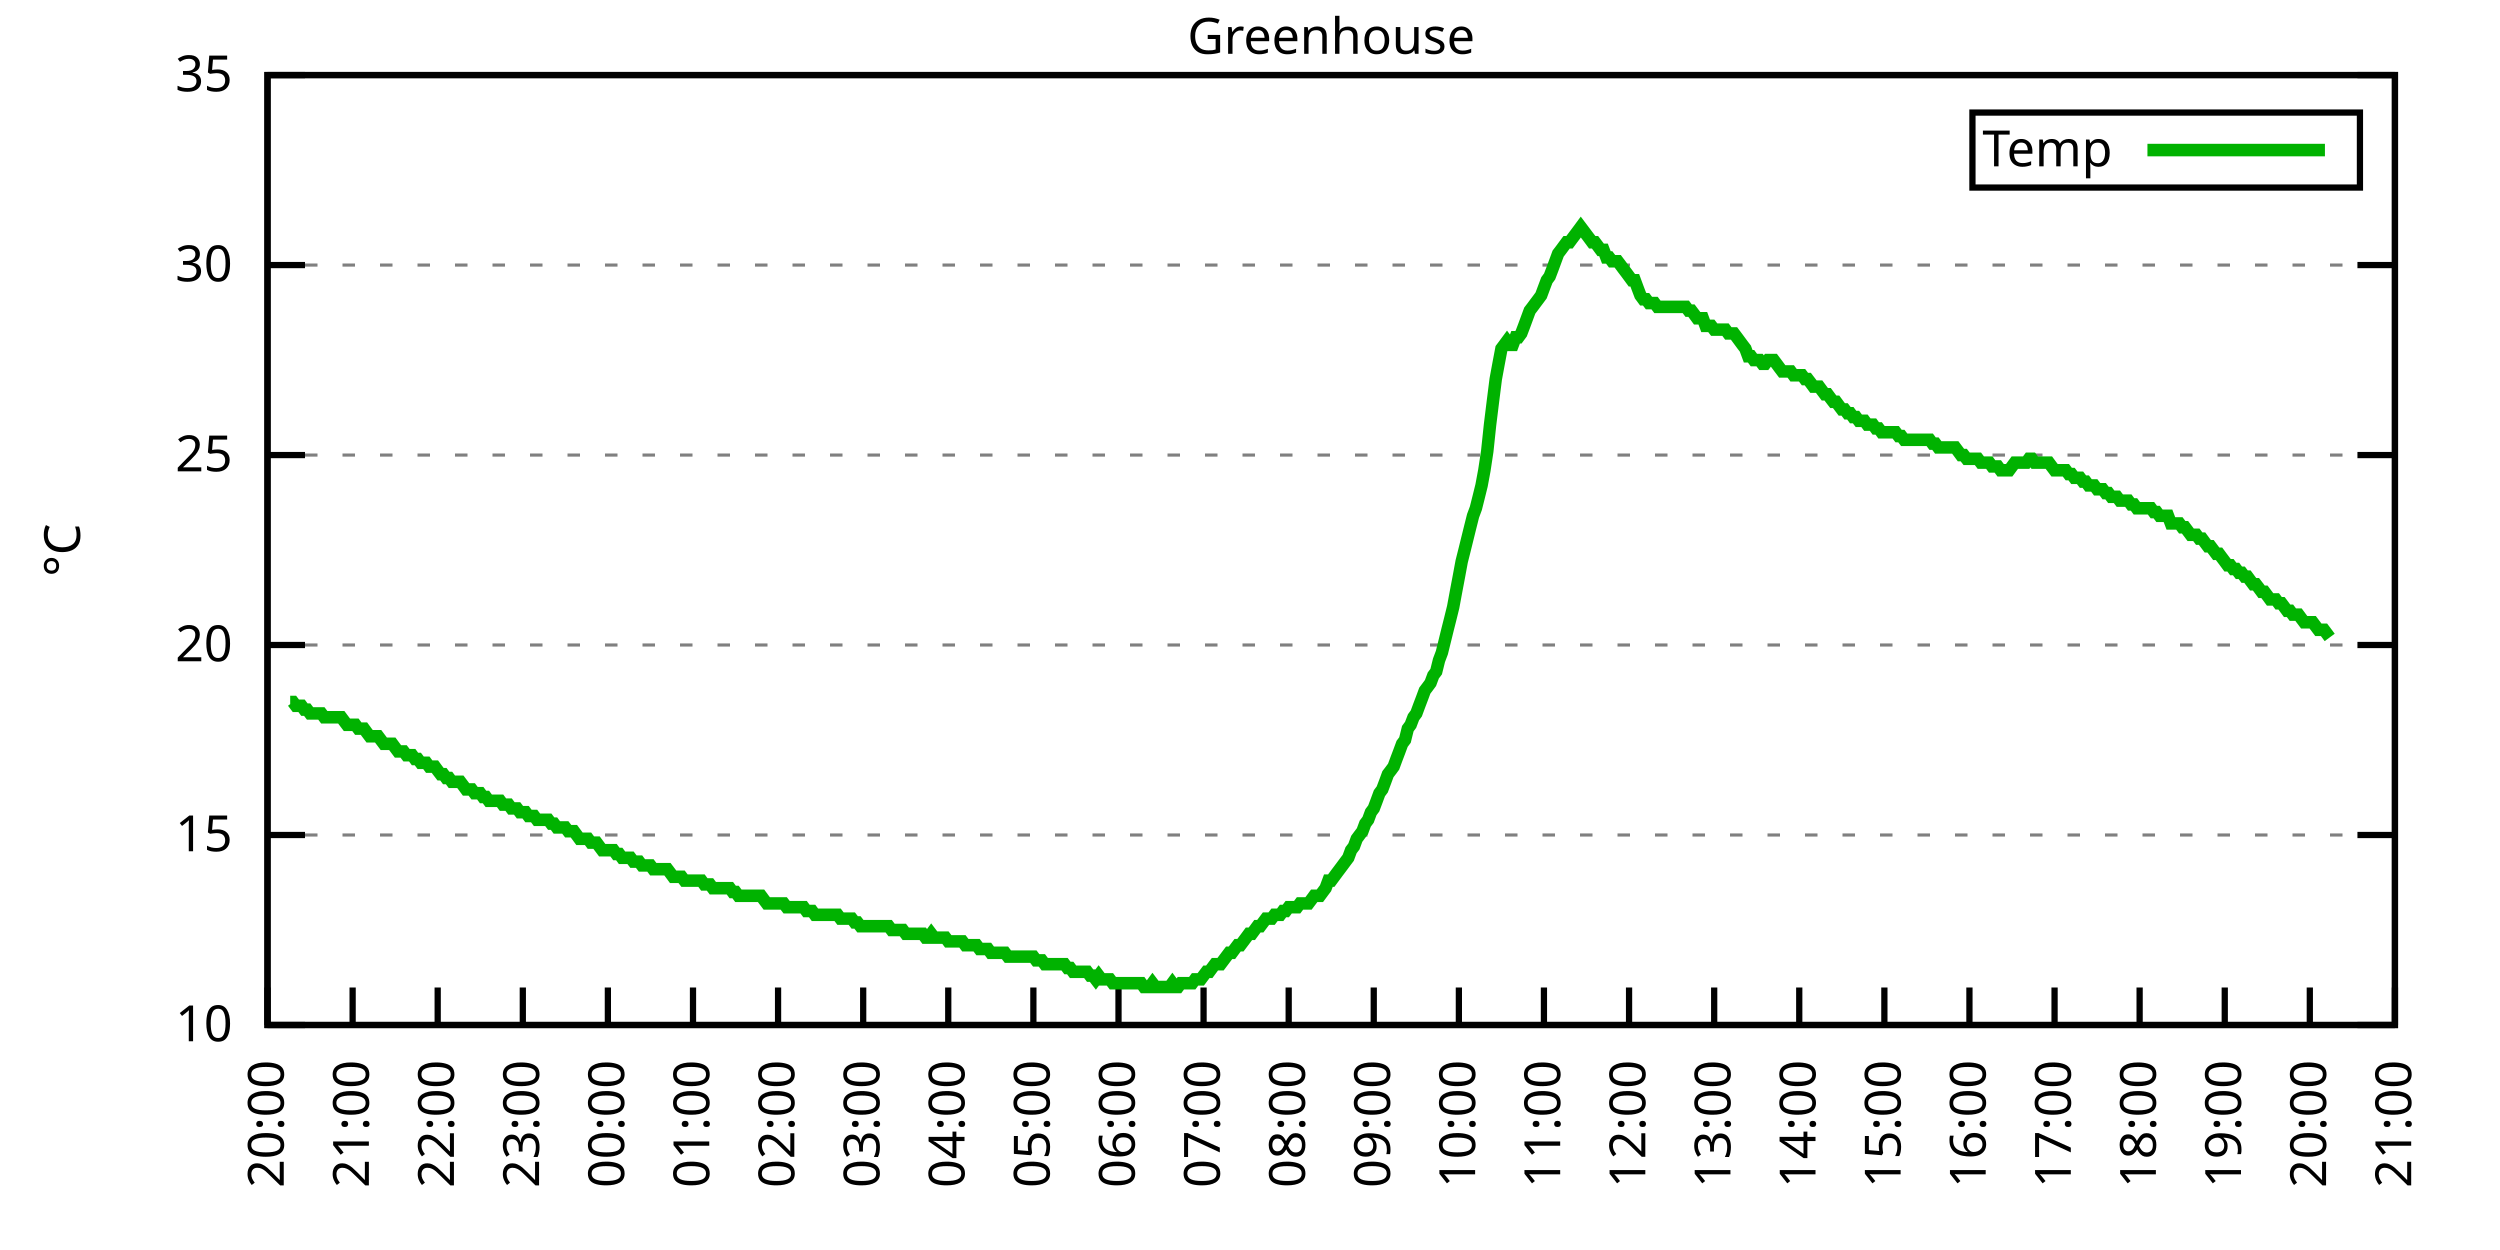
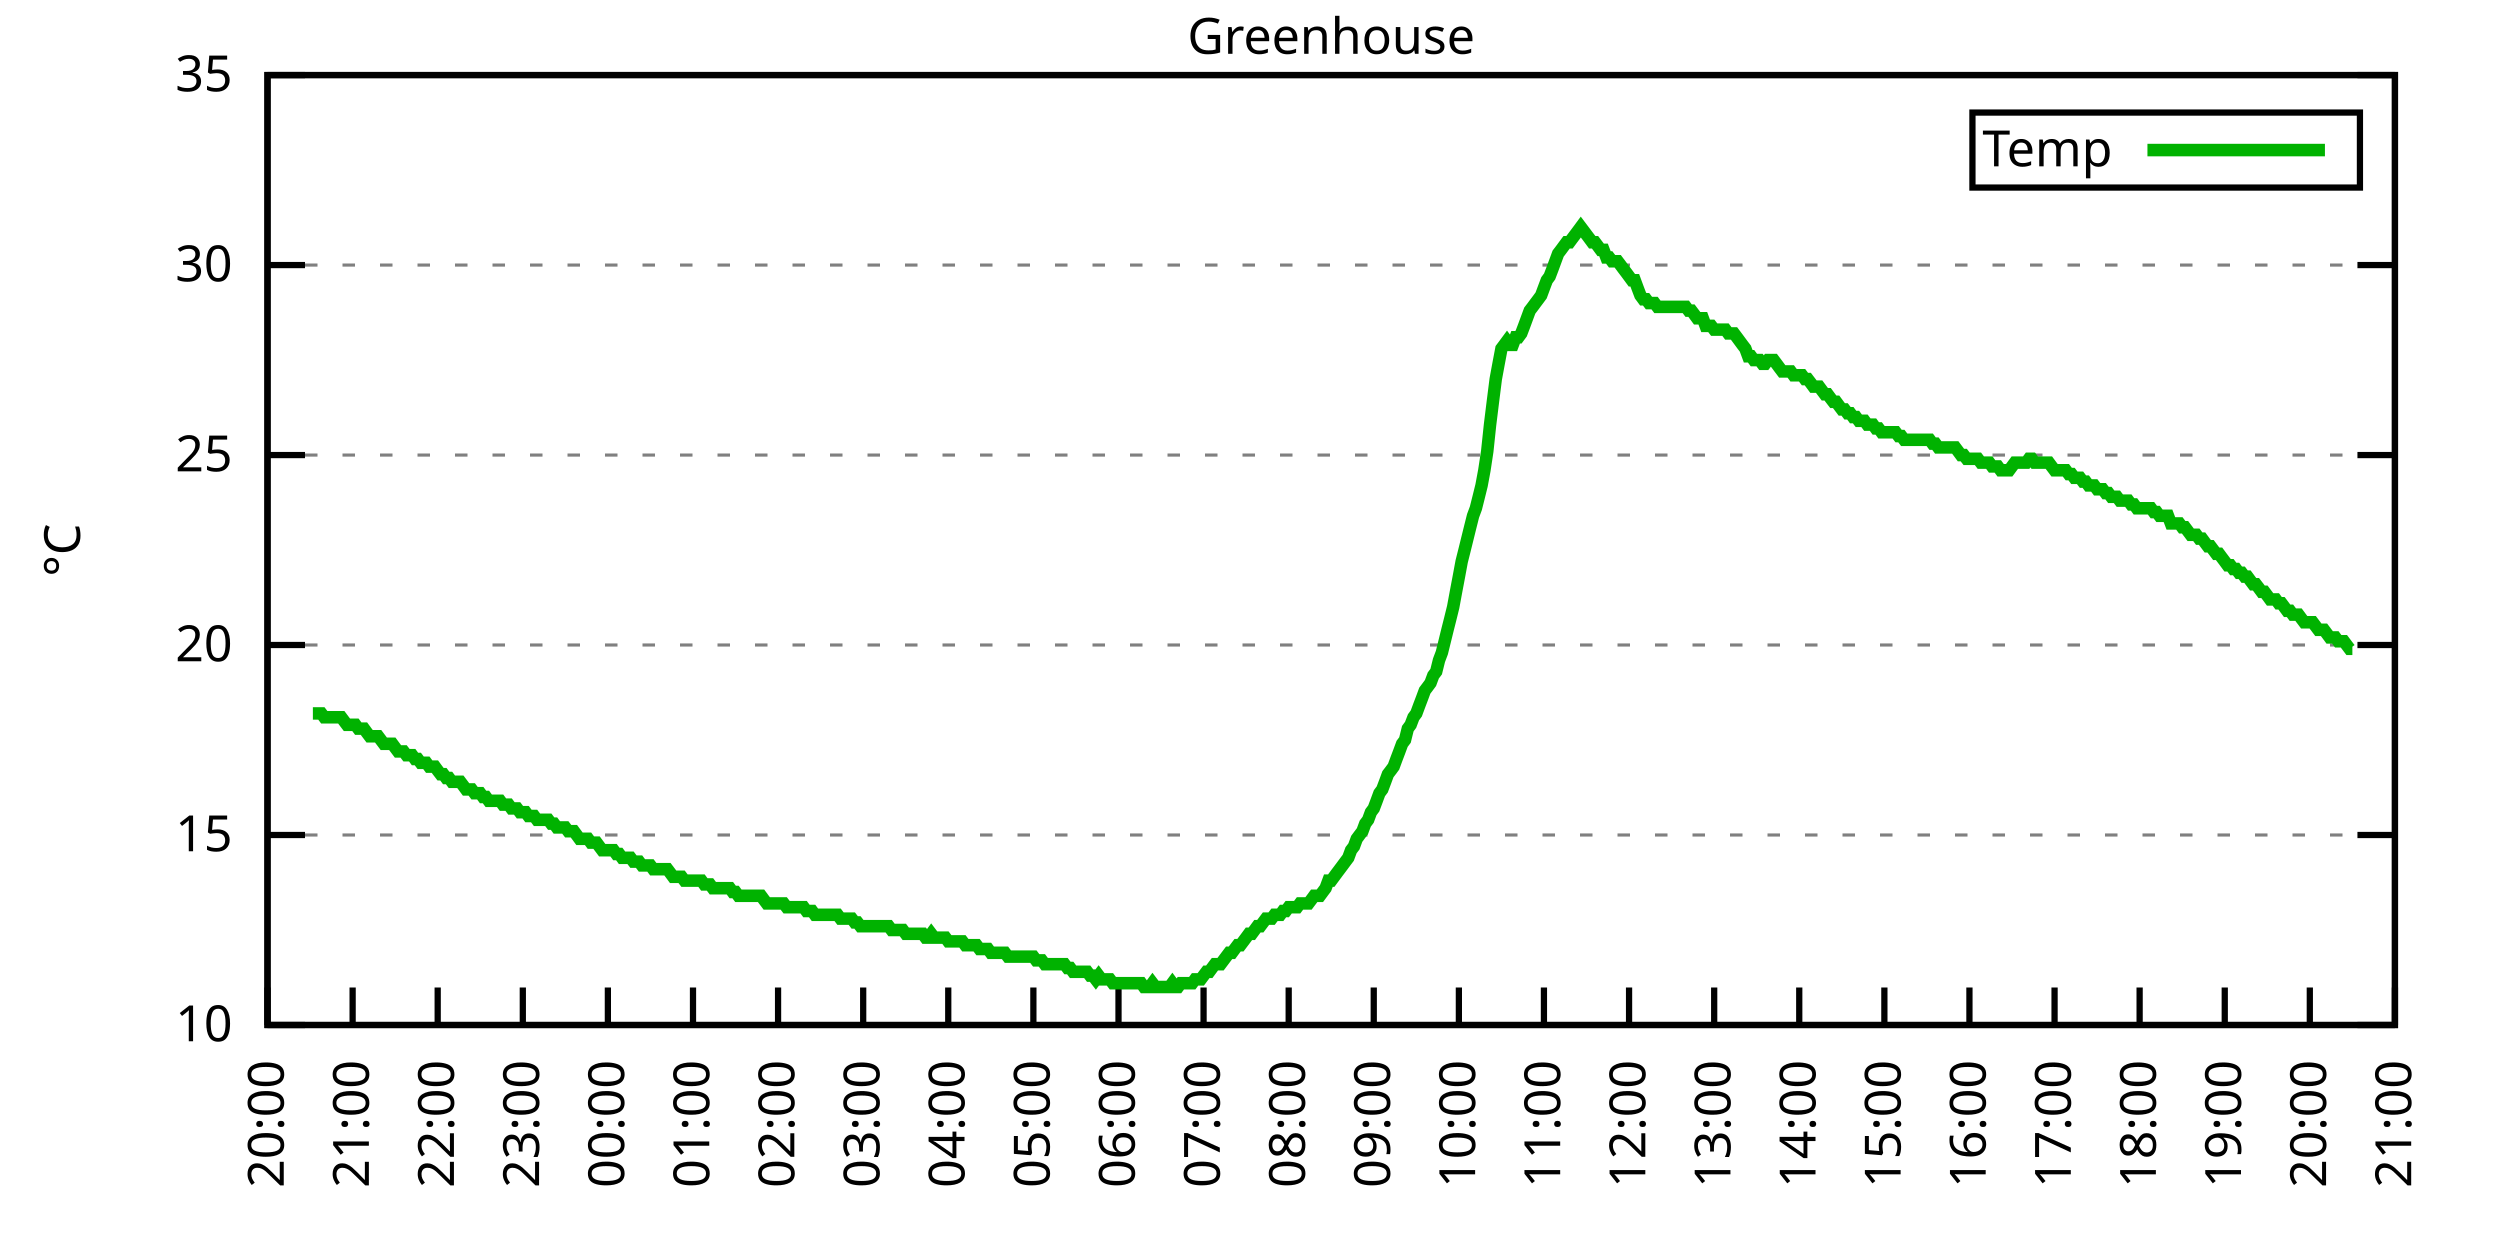
<svg xmlns="http://www.w3.org/2000/svg" xmlns:xlink="http://www.w3.org/1999/xlink" width="400" height="200" viewBox="0 0 400 200">
  <g id="gnuplot_canvas">
    <rect x="0" y="0" width="400" height="200" fill="none" />
    <defs>
      <circle id="gpDot" r="0.5" stroke-width="0.5" stroke="currentColor" />
      <path id="gpPt0" stroke-width="0.333" stroke="currentColor" d="M-1,0 h2 M0,-1 v2" />
      <path id="gpPt1" stroke-width="0.333" stroke="currentColor" d="M-1,-1 L1,1 M1,-1 L-1,1" />
      <path id="gpPt2" stroke-width="0.333" stroke="currentColor" d="M-1,0 L1,0 M0,-1 L0,1 M-1,-1 L1,1 M-1,1 L1,-1" />
      <rect id="gpPt3" stroke-width="0.333" stroke="currentColor" x="-1" y="-1" width="2" height="2" />
      <rect id="gpPt4" stroke-width="0.333" stroke="currentColor" fill="currentColor" x="-1" y="-1" width="2" height="2" />
      <circle id="gpPt5" stroke-width="0.333" stroke="currentColor" cx="0" cy="0" r="1" />
      <use xlink:href="#gpPt5" id="gpPt6" fill="currentColor" stroke="none" />
      <path id="gpPt7" stroke-width="0.333" stroke="currentColor" d="M0,-1.33 L-1.33,0.67 L1.33,0.67 z" />
      <use xlink:href="#gpPt7" id="gpPt8" fill="currentColor" stroke="none" />
      <use xlink:href="#gpPt7" id="gpPt9" stroke="currentColor" transform="rotate(180)" />
      <use xlink:href="#gpPt9" id="gpPt10" fill="currentColor" stroke="none" />
      <use xlink:href="#gpPt3" id="gpPt11" stroke="currentColor" transform="rotate(45)" />
      <use xlink:href="#gpPt11" id="gpPt12" fill="currentColor" stroke="none" />
      <path id="gpPt13" stroke-width="0.333" stroke="currentColor" d="M0,1.330 L1.265,0.411 L0.782,-1.067 L-0.782,-1.076 L-1.265,0.411 z" />
      <use xlink:href="#gpPt13" id="gpPt14" fill="currentColor" stroke="none" />
      <filter id="textbox" filterUnits="objectBoundingBox" x="0" y="0" height="1" width="1">
        <feFlood flood-color="white" flood-opacity="1" result="bgnd" />
        <feComposite in="SourceGraphic" in2="bgnd" operator="atop" />
      </filter>
      <filter id="greybox" filterUnits="objectBoundingBox" x="0" y="0" height="1" width="1">
        <feFlood flood-color="lightgrey" flood-opacity="1" result="grey" />
        <feComposite in="SourceGraphic" in2="grey" operator="atop" />
      </filter>
    </defs>
    <g fill="none" color="white" stroke="currentColor" stroke-width="1.00" stroke-linecap="butt" stroke-linejoin="miter">
</g>
    <g fill="none" color="black" stroke="currentColor" stroke-width="1.00" stroke-linecap="butt" stroke-linejoin="miter">
      <g stroke="none" shape-rendering="crispEdges">
        <polygon fill="rgb(255, 255, 255)" points="42.80,164.00 383.18,164.00 383.18,12.02 42.80,12.02 " />
      </g>
    </g>
    <g fill="none" color="black" stroke="currentColor" stroke-width="1.00" stroke-linecap="butt" stroke-linejoin="miter">
</g>
    <g fill="none" color="black" stroke="black" stroke-width="0.50" stroke-linecap="butt" stroke-linejoin="miter">
</g>
    <g fill="none" color="gray" stroke="currentColor" stroke-width="0.50" stroke-linecap="butt" stroke-linejoin="miter">
      <path stroke="gray" stroke-dasharray="2,4" class="gridline" d="M42.80,164.00 L383.19,164.00  " />
    </g>
    <g fill="none" color="gray" stroke="gray" stroke-width="1.00" stroke-linecap="butt" stroke-linejoin="miter">
</g>
    <g fill="none" color="black" stroke="currentColor" stroke-width="1.00" stroke-linecap="butt" stroke-linejoin="miter">
      <path stroke="black" d="M42.80,164.00 L48.80,164.00 M383.19,164.00 L377.19,164.00  " />
      <g transform="translate(37.20,166.60)" stroke="none" fill="black" font-family="Sans" font-size="8.00" text-anchor="end">
        <text>
          <tspan font-family="Sans"> 10</tspan>
        </text>
      </g>
    </g>
    <g fill="none" color="black" stroke="currentColor" stroke-width="1.00" stroke-linecap="butt" stroke-linejoin="miter">
</g>
    <g fill="none" color="black" stroke="black" stroke-width="0.50" stroke-linecap="butt" stroke-linejoin="miter">
</g>
    <g fill="none" color="gray" stroke="currentColor" stroke-width="0.50" stroke-linecap="butt" stroke-linejoin="miter">
      <path stroke="gray" stroke-dasharray="2,4" class="gridline" d="M42.80,133.60 L383.19,133.60  " />
    </g>
    <g fill="none" color="gray" stroke="gray" stroke-width="1.00" stroke-linecap="butt" stroke-linejoin="miter">
</g>
    <g fill="none" color="black" stroke="currentColor" stroke-width="1.00" stroke-linecap="butt" stroke-linejoin="miter">
      <path stroke="black" d="M42.80,133.60 L48.80,133.60 M383.19,133.60 L377.19,133.60  " />
      <g transform="translate(37.20,136.20)" stroke="none" fill="black" font-family="Sans" font-size="8.00" text-anchor="end">
        <text>
          <tspan font-family="Sans"> 15</tspan>
        </text>
      </g>
    </g>
    <g fill="none" color="black" stroke="currentColor" stroke-width="1.00" stroke-linecap="butt" stroke-linejoin="miter">
</g>
    <g fill="none" color="black" stroke="black" stroke-width="0.50" stroke-linecap="butt" stroke-linejoin="miter">
</g>
    <g fill="none" color="gray" stroke="currentColor" stroke-width="0.50" stroke-linecap="butt" stroke-linejoin="miter">
      <path stroke="gray" stroke-dasharray="2,4" class="gridline" d="M42.80,103.20 L383.19,103.20  " />
    </g>
    <g fill="none" color="gray" stroke="gray" stroke-width="1.00" stroke-linecap="butt" stroke-linejoin="miter">
</g>
    <g fill="none" color="black" stroke="currentColor" stroke-width="1.00" stroke-linecap="butt" stroke-linejoin="miter">
      <path stroke="black" d="M42.80,103.20 L48.80,103.20 M383.19,103.20 L377.19,103.20  " />
      <g transform="translate(37.20,105.80)" stroke="none" fill="black" font-family="Sans" font-size="8.00" text-anchor="end">
        <text>
          <tspan font-family="Sans"> 20</tspan>
        </text>
      </g>
    </g>
    <g fill="none" color="black" stroke="currentColor" stroke-width="1.00" stroke-linecap="butt" stroke-linejoin="miter">
</g>
    <g fill="none" color="black" stroke="black" stroke-width="0.50" stroke-linecap="butt" stroke-linejoin="miter">
</g>
    <g fill="none" color="gray" stroke="currentColor" stroke-width="0.50" stroke-linecap="butt" stroke-linejoin="miter">
      <path stroke="gray" stroke-dasharray="2,4" class="gridline" d="M42.80,72.81 L383.19,72.81  " />
    </g>
    <g fill="none" color="gray" stroke="gray" stroke-width="1.00" stroke-linecap="butt" stroke-linejoin="miter">
</g>
    <g fill="none" color="black" stroke="currentColor" stroke-width="1.00" stroke-linecap="butt" stroke-linejoin="miter">
      <path stroke="black" d="M42.80,72.81 L48.80,72.81 M383.19,72.81 L377.19,72.81  " />
      <g transform="translate(37.20,75.41)" stroke="none" fill="black" font-family="Sans" font-size="8.00" text-anchor="end">
        <text>
          <tspan font-family="Sans"> 25</tspan>
        </text>
      </g>
    </g>
    <g fill="none" color="black" stroke="currentColor" stroke-width="1.00" stroke-linecap="butt" stroke-linejoin="miter">
</g>
    <g fill="none" color="black" stroke="black" stroke-width="0.50" stroke-linecap="butt" stroke-linejoin="miter">
</g>
    <g fill="none" color="gray" stroke="currentColor" stroke-width="0.50" stroke-linecap="butt" stroke-linejoin="miter">
      <path stroke="gray" stroke-dasharray="2,4" class="gridline" d="M42.80,42.41 L383.19,42.41  " />
    </g>
    <g fill="none" color="gray" stroke="gray" stroke-width="1.00" stroke-linecap="butt" stroke-linejoin="miter">
</g>
    <g fill="none" color="black" stroke="currentColor" stroke-width="1.00" stroke-linecap="butt" stroke-linejoin="miter">
      <path stroke="black" d="M42.80,42.41 L48.80,42.41 M383.19,42.41 L377.19,42.41  " />
      <g transform="translate(37.20,45.01)" stroke="none" fill="black" font-family="Sans" font-size="8.00" text-anchor="end">
        <text>
          <tspan font-family="Sans"> 30</tspan>
        </text>
      </g>
    </g>
    <g fill="none" color="black" stroke="currentColor" stroke-width="1.00" stroke-linecap="butt" stroke-linejoin="miter">
</g>
    <g fill="none" color="black" stroke="black" stroke-width="0.50" stroke-linecap="butt" stroke-linejoin="miter">
</g>
    <g fill="none" color="gray" stroke="currentColor" stroke-width="0.50" stroke-linecap="butt" stroke-linejoin="miter">
      <path stroke="gray" stroke-dasharray="2,4" class="gridline" d="M42.80,12.01 L383.19,12.01  " />
    </g>
    <g fill="none" color="gray" stroke="gray" stroke-width="1.00" stroke-linecap="butt" stroke-linejoin="miter">
</g>
    <g fill="none" color="black" stroke="currentColor" stroke-width="1.00" stroke-linecap="butt" stroke-linejoin="miter">
      <path stroke="black" d="M42.80,12.01 L48.80,12.01 M383.19,12.01 L377.19,12.01  " />
      <g transform="translate(37.20,14.61)" stroke="none" fill="black" font-family="Sans" font-size="8.00" text-anchor="end">
        <text>
          <tspan font-family="Sans"> 35</tspan>
        </text>
      </g>
    </g>
    <g fill="none" color="black" stroke="currentColor" stroke-width="1.00" stroke-linecap="butt" stroke-linejoin="miter">
      <path stroke="black" d="M42.80,164.00 L42.80,158.00  " />
      <g transform="translate(45.40,169.60) rotate(270.00)" stroke="none" fill="black" font-family="Sans" font-size="8.00" text-anchor="end">
        <text>
          <tspan font-family="Sans">20:00</tspan>
        </text>
      </g>
    </g>
    <g fill="none" color="black" stroke="currentColor" stroke-width="1.00" stroke-linecap="butt" stroke-linejoin="miter">
      <path stroke="black" d="M56.42,164.00 L56.42,158.00  " />
      <g transform="translate(59.02,169.60) rotate(270.00)" stroke="none" fill="black" font-family="Sans" font-size="8.00" text-anchor="end">
        <text>
          <tspan font-family="Sans">21:00</tspan>
        </text>
      </g>
    </g>
    <g fill="none" color="black" stroke="currentColor" stroke-width="1.00" stroke-linecap="butt" stroke-linejoin="miter">
      <path stroke="black" d="M70.03,164.00 L70.03,158.00  " />
      <g transform="translate(72.63,169.60) rotate(270.00)" stroke="none" fill="black" font-family="Sans" font-size="8.00" text-anchor="end">
        <text>
          <tspan font-family="Sans">22:00</tspan>
        </text>
      </g>
    </g>
    <g fill="none" color="black" stroke="currentColor" stroke-width="1.00" stroke-linecap="butt" stroke-linejoin="miter">
      <path stroke="black" d="M83.65,164.00 L83.65,158.00  " />
      <g transform="translate(86.25,169.60) rotate(270.00)" stroke="none" fill="black" font-family="Sans" font-size="8.00" text-anchor="end">
        <text>
          <tspan font-family="Sans">23:00</tspan>
        </text>
      </g>
    </g>
    <g fill="none" color="black" stroke="currentColor" stroke-width="1.00" stroke-linecap="butt" stroke-linejoin="miter">
      <path stroke="black" d="M97.26,164.00 L97.26,158.00  " />
      <g transform="translate(99.86,169.60) rotate(270.00)" stroke="none" fill="black" font-family="Sans" font-size="8.00" text-anchor="end">
        <text>
          <tspan font-family="Sans">00:00</tspan>
        </text>
      </g>
    </g>
    <g fill="none" color="black" stroke="currentColor" stroke-width="1.00" stroke-linecap="butt" stroke-linejoin="miter">
      <path stroke="black" d="M110.88,164.00 L110.88,158.00  " />
      <g transform="translate(113.48,169.60) rotate(270.00)" stroke="none" fill="black" font-family="Sans" font-size="8.00" text-anchor="end">
        <text>
          <tspan font-family="Sans">01:00</tspan>
        </text>
      </g>
    </g>
    <g fill="none" color="black" stroke="currentColor" stroke-width="1.00" stroke-linecap="butt" stroke-linejoin="miter">
      <path stroke="black" d="M124.49,164.00 L124.49,158.00  " />
      <g transform="translate(127.09,169.60) rotate(270.00)" stroke="none" fill="black" font-family="Sans" font-size="8.00" text-anchor="end">
        <text>
          <tspan font-family="Sans">02:00</tspan>
        </text>
      </g>
    </g>
    <g fill="none" color="black" stroke="currentColor" stroke-width="1.00" stroke-linecap="butt" stroke-linejoin="miter">
      <path stroke="black" d="M138.11,164.00 L138.11,158.00  " />
      <g transform="translate(140.71,169.60) rotate(270.00)" stroke="none" fill="black" font-family="Sans" font-size="8.00" text-anchor="end">
        <text>
          <tspan font-family="Sans">03:00</tspan>
        </text>
      </g>
    </g>
    <g fill="none" color="black" stroke="currentColor" stroke-width="1.00" stroke-linecap="butt" stroke-linejoin="miter">
      <path stroke="black" d="M151.72,164.00 L151.72,158.00  " />
      <g transform="translate(154.32,169.60) rotate(270.00)" stroke="none" fill="black" font-family="Sans" font-size="8.00" text-anchor="end">
        <text>
          <tspan font-family="Sans">04:00</tspan>
        </text>
      </g>
    </g>
    <g fill="none" color="black" stroke="currentColor" stroke-width="1.00" stroke-linecap="butt" stroke-linejoin="miter">
      <path stroke="black" d="M165.34,164.00 L165.34,158.00  " />
      <g transform="translate(167.94,169.60) rotate(270.00)" stroke="none" fill="black" font-family="Sans" font-size="8.00" text-anchor="end">
        <text>
          <tspan font-family="Sans">05:00</tspan>
        </text>
      </g>
    </g>
    <g fill="none" color="black" stroke="currentColor" stroke-width="1.00" stroke-linecap="butt" stroke-linejoin="miter">
      <path stroke="black" d="M178.96,164.00 L178.96,158.00  " />
      <g transform="translate(181.56,169.60) rotate(270.00)" stroke="none" fill="black" font-family="Sans" font-size="8.00" text-anchor="end">
        <text>
          <tspan font-family="Sans">06:00</tspan>
        </text>
      </g>
    </g>
    <g fill="none" color="black" stroke="currentColor" stroke-width="1.00" stroke-linecap="butt" stroke-linejoin="miter">
      <path stroke="black" d="M192.57,164.00 L192.57,158.00  " />
      <g transform="translate(195.17,169.60) rotate(270.00)" stroke="none" fill="black" font-family="Sans" font-size="8.00" text-anchor="end">
        <text>
          <tspan font-family="Sans">07:00</tspan>
        </text>
      </g>
    </g>
    <g fill="none" color="black" stroke="currentColor" stroke-width="1.00" stroke-linecap="butt" stroke-linejoin="miter">
      <path stroke="black" d="M206.19,164.00 L206.19,158.00  " />
      <g transform="translate(208.79,169.60) rotate(270.00)" stroke="none" fill="black" font-family="Sans" font-size="8.00" text-anchor="end">
        <text>
          <tspan font-family="Sans">08:00</tspan>
        </text>
      </g>
    </g>
    <g fill="none" color="black" stroke="currentColor" stroke-width="1.00" stroke-linecap="butt" stroke-linejoin="miter">
      <path stroke="black" d="M219.80,164.00 L219.80,158.00  " />
      <g transform="translate(222.40,169.60) rotate(270.00)" stroke="none" fill="black" font-family="Sans" font-size="8.00" text-anchor="end">
        <text>
          <tspan font-family="Sans">09:00</tspan>
        </text>
      </g>
    </g>
    <g fill="none" color="black" stroke="currentColor" stroke-width="1.00" stroke-linecap="butt" stroke-linejoin="miter">
      <path stroke="black" d="M233.42,164.00 L233.42,158.00  " />
      <g transform="translate(236.02,169.60) rotate(270.00)" stroke="none" fill="black" font-family="Sans" font-size="8.00" text-anchor="end">
        <text>
          <tspan font-family="Sans">10:00</tspan>
        </text>
      </g>
    </g>
    <g fill="none" color="black" stroke="currentColor" stroke-width="1.00" stroke-linecap="butt" stroke-linejoin="miter">
      <path stroke="black" d="M247.03,164.00 L247.03,158.00  " />
      <g transform="translate(249.63,169.60) rotate(270.00)" stroke="none" fill="black" font-family="Sans" font-size="8.00" text-anchor="end">
        <text>
          <tspan font-family="Sans">11:00</tspan>
        </text>
      </g>
    </g>
    <g fill="none" color="black" stroke="currentColor" stroke-width="1.00" stroke-linecap="butt" stroke-linejoin="miter">
      <path stroke="black" d="M260.65,164.00 L260.65,158.00  " />
      <g transform="translate(263.25,169.60) rotate(270.00)" stroke="none" fill="black" font-family="Sans" font-size="8.00" text-anchor="end">
        <text>
          <tspan font-family="Sans">12:00</tspan>
        </text>
      </g>
    </g>
    <g fill="none" color="black" stroke="currentColor" stroke-width="1.00" stroke-linecap="butt" stroke-linejoin="miter">
      <path stroke="black" d="M274.27,164.00 L274.27,158.00  " />
      <g transform="translate(276.87,169.60) rotate(270.00)" stroke="none" fill="black" font-family="Sans" font-size="8.00" text-anchor="end">
        <text>
          <tspan font-family="Sans">13:00</tspan>
        </text>
      </g>
    </g>
    <g fill="none" color="black" stroke="currentColor" stroke-width="1.00" stroke-linecap="butt" stroke-linejoin="miter">
      <path stroke="black" d="M287.88,164.00 L287.88,158.00  " />
      <g transform="translate(290.48,169.60) rotate(270.00)" stroke="none" fill="black" font-family="Sans" font-size="8.00" text-anchor="end">
        <text>
          <tspan font-family="Sans">14:00</tspan>
        </text>
      </g>
    </g>
    <g fill="none" color="black" stroke="currentColor" stroke-width="1.00" stroke-linecap="butt" stroke-linejoin="miter">
      <path stroke="black" d="M301.50,164.00 L301.50,158.00  " />
      <g transform="translate(304.10,169.60) rotate(270.00)" stroke="none" fill="black" font-family="Sans" font-size="8.00" text-anchor="end">
        <text>
          <tspan font-family="Sans">15:00</tspan>
        </text>
      </g>
    </g>
    <g fill="none" color="black" stroke="currentColor" stroke-width="1.00" stroke-linecap="butt" stroke-linejoin="miter">
      <path stroke="black" d="M315.11,164.00 L315.11,158.00  " />
      <g transform="translate(317.71,169.60) rotate(270.00)" stroke="none" fill="black" font-family="Sans" font-size="8.00" text-anchor="end">
        <text>
          <tspan font-family="Sans">16:00</tspan>
        </text>
      </g>
    </g>
    <g fill="none" color="black" stroke="currentColor" stroke-width="1.00" stroke-linecap="butt" stroke-linejoin="miter">
      <path stroke="black" d="M328.73,164.00 L328.73,158.00  " />
      <g transform="translate(331.33,169.60) rotate(270.00)" stroke="none" fill="black" font-family="Sans" font-size="8.00" text-anchor="end">
        <text>
          <tspan font-family="Sans">17:00</tspan>
        </text>
      </g>
    </g>
    <g fill="none" color="black" stroke="currentColor" stroke-width="1.00" stroke-linecap="butt" stroke-linejoin="miter">
      <path stroke="black" d="M342.34,164.00 L342.34,158.00  " />
      <g transform="translate(344.94,169.60) rotate(270.00)" stroke="none" fill="black" font-family="Sans" font-size="8.00" text-anchor="end">
        <text>
          <tspan font-family="Sans">18:00</tspan>
        </text>
      </g>
    </g>
    <g fill="none" color="black" stroke="currentColor" stroke-width="1.00" stroke-linecap="butt" stroke-linejoin="miter">
      <path stroke="black" d="M355.96,164.00 L355.96,158.00  " />
      <g transform="translate(358.56,169.60) rotate(270.00)" stroke="none" fill="black" font-family="Sans" font-size="8.00" text-anchor="end">
        <text>
          <tspan font-family="Sans">19:00</tspan>
        </text>
      </g>
    </g>
    <g fill="none" color="black" stroke="currentColor" stroke-width="1.00" stroke-linecap="butt" stroke-linejoin="miter">
      <path stroke="black" d="M369.57,164.00 L369.57,158.00  " />
      <g transform="translate(372.17,169.60) rotate(270.00)" stroke="none" fill="black" font-family="Sans" font-size="8.00" text-anchor="end">
        <text>
          <tspan font-family="Sans">20:00</tspan>
        </text>
      </g>
    </g>
    <g fill="none" color="black" stroke="currentColor" stroke-width="1.00" stroke-linecap="butt" stroke-linejoin="miter">
      <path stroke="black" d="M383.19,164.00 L383.19,158.00  " />
      <g transform="translate(385.79,169.60) rotate(270.00)" stroke="none" fill="black" font-family="Sans" font-size="8.00" text-anchor="end">
        <text>
          <tspan font-family="Sans">21:00</tspan>
        </text>
      </g>
    </g>
    <g fill="none" color="black" stroke="currentColor" stroke-width="1.00" stroke-linecap="butt" stroke-linejoin="miter">
</g>
    <g fill="none" color="black" stroke="currentColor" stroke-width="1.00" stroke-linecap="butt" stroke-linejoin="miter">
      <path stroke="black" d="M42.80,12.01 L42.80,164.00 L383.19,164.00 L383.19,12.01 L42.80,12.01 Z  " />
    </g>
    <g fill="none" color="black" stroke="currentColor" stroke-width="1.00" stroke-linecap="butt" stroke-linejoin="miter">
</g>
    <g fill="none" color="black" stroke="currentColor" stroke-width="1.00" stroke-linecap="butt" stroke-linejoin="miter">
      <path stroke="black" d="M315.59,30.01 L315.59,18.01 L377.59,18.01 L377.59,30.01 L315.59,30.01 Z  " />
    </g>
    <g id="Greenhouse_plot_1">
      <g fill="none" color="white" stroke="black" stroke-width="2.00" stroke-linecap="butt" stroke-linejoin="miter">
</g>
      <g fill="none" color="black" stroke="currentColor" stroke-width="2.00" stroke-linecap="butt" stroke-linejoin="miter">
        <g transform="translate(337.99,26.61)" stroke="none" fill="black" font-family="Sans" font-size="8.00" text-anchor="end">
          <text>
            <tspan font-family="Sans">Temp</tspan>
          </text>
        </g>
      </g>
      <g fill="none" color="black" stroke="currentColor" stroke-width="2.00" stroke-linecap="butt" stroke-linejoin="miter">
-         <path stroke="rgb(  0, 178,   0)" d="M343.59,24.01 L371.99,24.01 M46.43,112.32 L46.88,112.32 L47.34,112.93 L47.79,112.93 L48.25,112.93 L48.70,113.54   L49.15,113.54 L49.61,114.15 L50.06,114.15 L50.52,114.15 L50.97,114.15 L51.42,114.15 L51.88,114.76 L52.33,114.76   L52.78,114.76 L53.24,114.76 L53.69,114.76 L54.15,114.76 L54.60,114.76 L55.05,115.36 L55.51,115.97 L55.96,115.97   L56.42,115.97 L56.87,115.97 L57.32,116.58 L57.78,116.58 L58.23,116.58 L58.68,117.19 L59.14,117.80 L59.59,117.80   L60.05,117.80 L60.50,117.80 L60.95,118.40 L61.41,119.01 L61.86,119.01 L62.32,119.01 L62.77,119.01 L63.22,119.62   L63.68,120.23 L64.13,120.23 L64.58,120.23 L65.04,120.83 L65.49,120.83 L65.95,120.83 L66.40,121.44 L66.85,121.44   L67.31,122.05 L67.76,122.05 L68.22,122.05 L68.67,122.66 L69.12,122.66 L69.58,122.66 L70.03,123.27 L70.49,123.87   L70.94,123.87 L71.39,124.48 L71.85,124.48 L72.30,125.09 L72.75,125.09 L73.21,125.09 L73.66,125.09 L74.12,125.70   L74.57,126.31 L75.02,126.31 L75.48,126.31 L75.93,126.91 L76.39,126.91 L76.84,126.91 L77.29,127.52 L77.75,127.52   L78.20,128.13 L78.65,128.13 L79.11,128.13 L79.56,128.13 L80.02,128.13 L80.47,128.74 L80.92,128.74 L81.38,128.74   L81.83,129.35 L82.29,129.35 L82.74,129.35 L83.19,129.95 L83.65,129.95 L84.10,129.95 L84.55,130.56 L85.01,130.56   L85.46,130.56 L85.92,131.17 L86.37,131.17 L86.82,131.17 L87.28,131.17 L87.73,131.17 L88.19,131.78 L88.64,131.78   L89.09,132.39 L89.55,132.39 L90.00,132.39 L90.45,132.39 L90.91,132.99 L91.36,132.99 L91.82,132.99 L92.27,133.60   L92.72,134.21 L93.18,134.21 L93.63,134.21 L94.09,134.21 L94.54,134.82 L94.99,134.82 L95.45,134.82 L95.90,135.43   L96.35,136.03 L96.81,136.03 L97.26,136.03 L97.72,136.03 L98.17,136.03 L98.62,136.64 L99.08,136.64 L99.53,137.25   L99.99,137.25 L100.44,137.25 L100.89,137.25 L101.35,137.86 L101.80,137.86 L102.25,137.86 L102.71,138.47 L103.16,138.47   L103.62,138.47 L104.07,138.47 L104.52,139.07 L104.98,139.07 L105.43,139.07 L105.89,139.07 L106.34,139.07 L106.79,139.07   L107.25,139.68 L107.70,140.29 L108.15,140.29 L108.61,140.29 L109.06,140.29 L109.52,140.90 L109.97,140.90 L110.42,140.90   L110.88,140.90 L111.33,140.90 L111.79,140.90 L112.24,140.90 L112.69,141.51 L113.15,141.51 L113.60,141.51 L114.05,142.11   L114.51,142.11 L114.96,142.11 L115.42,142.11 L115.87,142.11 L116.32,142.11 L116.78,142.11 L117.23,142.72 L117.69,142.72   L118.14,143.33 L118.59,143.33 L119.05,143.33 L119.50,143.33 L119.96,143.33 L120.41,143.33 L120.86,143.33 L121.32,143.33   L121.77,143.33 L122.22,143.94 L122.68,144.55 L123.13,144.55 L123.59,144.55 L124.04,144.55 L124.49,144.55 L124.95,144.55   L125.40,144.55 L125.86,145.15 L126.31,145.15 L126.76,145.15 L127.22,145.15 L127.67,145.15 L128.12,145.15 L128.58,145.15   L129.03,145.76 L129.49,145.76 L129.94,145.76 L130.39,146.37 L130.85,146.37 L131.30,146.37 L131.76,146.37 L132.21,146.37   L132.66,146.37 L133.12,146.37 L133.57,146.37 L134.02,146.37 L134.48,146.98 L134.93,146.98 L135.39,146.98 L135.84,146.98   L136.29,146.98 L136.75,147.59 L137.20,147.59 L137.66,148.19 L138.11,148.19 L138.56,148.19 L139.02,148.19 L139.47,148.19   L139.92,148.19 L140.38,148.19 L140.83,148.19 L141.29,148.19 L141.74,148.19 L142.19,148.19 L142.65,148.80 L143.10,148.80   L143.56,148.80 L144.01,148.80 L144.46,148.80 L144.92,149.41 L145.37,149.41 L145.82,149.41 L146.28,149.41 L146.73,149.41   L147.19,149.41 L147.64,149.41 L148.09,150.02 L148.55,150.02 L149.00,149.41 L149.46,150.02 L149.91,150.02 L150.36,150.02   L150.82,150.02 L151.27,150.02 L151.72,150.62 L152.18,150.62 L152.63,150.62 L153.09,150.62 L153.54,150.62 L153.99,150.62   L154.45,151.23 L154.90,151.23 L155.36,151.23 L155.81,151.23 L156.26,151.23 L156.72,151.84 L157.17,151.84 L157.62,151.84   L158.08,151.84 L158.53,152.45 L158.99,152.45 L159.44,152.45 L159.89,152.45 L160.35,152.45 L160.80,152.45 L161.26,153.06   L161.71,153.06 L162.16,153.06 L162.62,153.06 L163.07,153.06 L163.52,153.06 L163.98,153.06 L164.43,153.06 L164.89,153.06   L165.34,153.06 L165.79,153.66 L166.25,153.66 L166.70,153.66 L167.16,154.27 L167.61,154.27 L168.06,154.27 L168.52,154.27   L168.97,154.27 L169.43,154.27 L169.88,154.27 L170.33,154.27 L170.79,154.88 L171.24,154.88 L171.69,155.49 L172.15,155.49   L172.60,155.49 L173.06,155.49 L173.51,155.49 L173.96,155.49 L174.42,156.10 L174.87,156.10 L175.33,156.70 L175.78,156.10   L176.23,156.70 L176.69,156.70 L177.14,156.70 L177.59,156.70 L178.05,157.31 L178.50,157.31 L178.96,157.31 L179.41,157.31   L179.86,157.31 L180.32,157.31 L180.77,157.31 L181.23,157.31 L181.68,157.31 L182.13,157.31 L182.59,157.31 L183.04,157.92   L183.49,157.92 L183.95,157.92 L184.40,157.31 L184.86,157.92 L185.31,157.92 L185.76,157.92 L186.22,157.92 L186.67,157.92   L187.13,157.92 L187.58,157.31 L188.03,157.92 L188.49,157.92 L188.94,157.31 L189.39,157.31 L189.85,157.31 L190.30,157.31   L190.76,157.31 L191.21,156.70 L191.66,156.70 L192.12,156.70 L192.57,156.10 L193.03,155.49 L193.48,155.49 L193.93,154.88   L194.39,154.27 L194.84,154.27 L195.29,154.27 L195.75,153.66 L196.20,153.06 L196.66,152.45 L197.11,152.45 L197.56,151.84   L198.02,151.23 L198.47,151.23 L198.93,150.62 L199.38,150.02 L199.83,149.41 L200.29,149.41 L200.74,148.80 L201.19,148.19   L201.65,148.19 L202.10,147.59 L202.56,146.98 L203.01,146.98 L203.46,146.98 L203.92,146.37 L204.37,146.37 L204.83,146.37   L205.28,145.76 L205.73,145.76 L206.19,145.15 L206.64,145.15 L207.09,145.15 L207.55,145.15 L208.00,144.55 L208.46,144.55   L208.91,144.55 L209.36,144.55 L209.82,143.94 L210.27,143.33 L210.73,143.33 L211.18,143.33 L211.63,142.72 L212.09,142.11   L212.54,140.90 L213.00,140.90 L213.45,140.29 L213.90,139.68 L214.36,139.07 L214.81,138.47 L215.26,137.86 L215.72,137.25   L216.17,136.03 L216.63,135.43 L217.08,134.21 L217.53,133.60 L217.99,132.99 L218.44,131.78 L218.90,131.17 L219.35,129.95   L219.80,129.35 L220.26,128.13 L220.71,126.91 L221.16,126.31 L221.62,125.09 L222.07,123.87 L222.53,123.27 L222.98,122.66   L223.43,121.44 L223.89,120.23 L224.34,119.01 L224.80,118.40 L225.25,116.58 L225.70,115.97 L226.16,114.76 L226.61,114.15   L227.06,112.93 L227.52,111.72 L227.97,110.50 L228.43,109.89 L228.88,109.28 L229.33,108.07 L229.79,107.46 L230.24,105.64   L230.70,104.42 L231.15,102.60 L231.60,100.77 L232.06,98.95 L232.51,97.12 L232.96,94.69 L233.42,92.26 L233.87,89.83   L234.33,88.00 L234.78,86.18 L235.23,84.36 L235.69,82.53 L236.14,81.32 L236.60,79.49 L237.05,77.67 L237.50,75.24   L237.96,72.20 L238.41,67.94 L238.86,64.29 L239.32,60.65 L239.77,58.21 L240.23,55.78 L240.68,55.18 L241.13,54.57   L241.59,55.18 L242.04,55.18 L242.50,53.96 L242.95,53.96 L243.40,53.35 L243.86,52.14 L244.31,50.92 L244.76,49.70   L245.22,49.10 L245.67,48.49 L246.13,47.88 L246.58,47.27 L247.03,46.06 L247.49,44.84 L247.94,44.23 L248.40,43.02   L248.85,41.80 L249.30,40.58 L249.76,39.98 L250.21,39.37 L250.66,38.76 L251.12,38.76 L251.57,38.15 L252.03,37.54   L252.48,36.94 L252.93,36.33 L253.39,36.94 L253.84,37.54 L254.30,38.15 L254.75,38.76 L255.20,38.76 L255.66,39.37   L256.11,39.98 L256.56,39.98 L257.02,41.19 L257.47,41.19 L257.93,41.80 L258.38,41.80 L258.83,41.80 L259.29,42.41   L259.74,43.02 L260.20,43.62 L260.65,44.23 L261.10,44.84 L261.56,44.84 L262.01,46.06 L262.47,47.27 L262.92,47.88   L263.37,47.88 L263.83,48.49 L264.28,48.49 L264.73,48.49 L265.19,49.10 L265.64,49.10 L266.10,49.10 L266.55,49.10   L267.00,49.10 L267.46,49.10 L267.91,49.10 L268.37,49.10 L268.82,49.10 L269.27,49.10 L269.73,49.10 L270.18,49.70   L270.63,49.70 L271.09,50.31 L271.54,50.92 L272.00,50.92 L272.45,50.92 L272.90,52.14 L273.36,52.14 L273.81,52.14   L274.27,52.74 L274.72,52.74 L275.17,52.74 L275.63,52.74 L276.08,52.74 L276.53,53.35 L276.99,53.35 L277.44,53.35   L277.90,53.96 L278.35,54.57 L278.80,55.18 L279.26,55.78 L279.71,57.00 L280.17,57.00 L280.62,57.61 L281.07,57.61   L281.53,57.61 L281.98,58.21 L282.43,58.21 L282.89,57.61 L283.34,57.61 L283.80,57.61 L284.25,58.21 L284.70,58.82   L285.16,59.43 L285.61,59.43 L286.07,59.43 L286.52,59.43 L286.97,60.04 L287.43,60.04 L287.88,60.04 L288.33,60.04   L288.79,60.65 L289.24,60.65 L289.70,61.25 L290.15,61.86 L290.60,61.86 L291.06,61.86 L291.51,62.47 L291.97,63.08   L292.42,63.08 L292.87,63.69 L293.33,64.29 L293.78,64.29 L294.23,64.90 L294.69,65.51 L295.14,65.51 L295.60,66.12   L296.05,66.12 L296.50,66.73 L296.96,66.73 L297.41,67.33 L297.87,67.33 L298.32,67.33 L298.77,67.94 L299.23,67.94   L299.68,67.94 L300.13,68.55 L300.59,68.55 L301.04,69.16 L301.50,69.16 L301.95,69.16 L302.40,69.16 L302.86,69.16   L303.31,69.16 L303.77,69.77 L304.22,69.77 L304.67,70.37 L305.13,70.37 L305.58,70.37 L306.03,70.37 L306.49,70.37   L306.94,70.37 L307.40,70.37 L307.85,70.37 L308.30,70.37 L308.76,70.37 L309.21,70.98 L309.67,70.98 L310.12,71.59   L310.57,71.59 L311.03,71.59 L311.48,71.59 L311.94,71.59 L312.39,71.59 L312.84,71.59 L313.30,72.20 L313.75,72.81   L314.20,72.81 L314.66,73.41 L315.11,73.41 L315.57,73.41 L316.02,73.41 L316.47,73.41 L316.93,74.02 L317.38,74.02   L317.84,74.02 L318.29,74.02 L318.74,74.63 L319.20,74.63 L319.65,74.63 L320.10,75.24 L320.56,75.24 L321.01,75.24   L321.47,75.24 L321.92,74.63 L322.37,74.02 L322.83,74.02 L323.28,74.02 L323.74,74.02 L324.19,74.02 L324.64,73.41   L325.10,73.41 L325.55,74.02 L326.00,74.02 L326.46,74.02 L326.91,74.02 L327.37,74.02 L327.82,74.02 L328.27,74.63   L328.73,75.24 L329.18,75.24 L329.64,75.24 L330.09,75.24 L330.54,75.24 L331.00,75.85 L331.45,75.85 L331.90,76.45   L332.36,76.45 L332.81,76.45 L333.27,77.06 L333.72,77.06 L334.17,77.67 L334.63,77.67 L335.08,77.67 L335.54,78.28   L335.99,78.28 L336.44,78.28 L336.90,78.89 L337.35,78.89 L337.80,79.49 L338.26,79.49 L338.71,79.49 L339.17,80.10   L339.62,80.10 L340.07,80.10 L340.53,80.10 L340.98,80.71 L341.44,80.71 L341.89,81.32 L342.34,81.32 L342.80,81.32   L343.25,81.32 L343.70,81.32 L344.16,81.32 L344.61,81.93 L345.07,81.93 L345.52,82.53 L345.97,82.53 L346.43,82.53   L346.88,82.53 L347.34,83.75 L347.79,83.75 L348.24,83.75 L348.70,83.75 L349.15,84.36 L349.60,84.36 L350.06,84.97   L350.51,85.57 L350.97,85.57 L351.42,85.57 L351.87,86.18 L352.33,86.18 L352.78,86.79 L353.24,87.40 L353.69,87.40   L354.14,88.00 L354.60,88.61 L355.05,88.61 L355.50,89.22 L355.96,89.83 L356.41,90.44 L356.87,90.44 L357.32,91.04   L357.77,91.04 L358.23,91.65 L358.68,91.65 L359.14,92.26 L359.59,92.26 L360.04,92.87 L360.50,93.48 L360.95,93.48   L361.41,94.08 L361.86,94.69 L362.31,94.69 L362.77,95.30 L363.22,95.91 L363.67,95.91 L364.13,95.91 L364.58,96.52   L365.04,96.52 L365.49,97.12 L365.94,97.73 L366.40,97.73 L366.85,98.34 L367.31,98.34 L367.76,98.34 L368.21,98.95   L368.67,99.56 L369.12,99.56 L369.57,99.56 L370.03,99.56 L370.48,100.16 L370.94,100.77 L371.39,100.77 L371.84,100.77   L372.30,101.38 L372.75,101.99  " />
+         <path stroke="rgb(  0, 178,   0)" d="M343.59,24.01 L371.99,24.01 M50.06,114.15 L50.52,114.15 L50.97,114.15 L51.42,114.15 L51.88,114.76 L52.33,114.76   L52.78,114.76 L53.24,114.76 L53.69,114.76 L54.15,114.76 L54.60,114.76 L55.05,115.36 L55.51,115.97 L55.96,115.97   L56.42,115.97 L56.87,115.97 L57.32,116.58 L57.78,116.58 L58.23,116.58 L58.68,117.19 L59.14,117.80 L59.59,117.80   L60.05,117.80 L60.50,117.80 L60.95,118.40 L61.41,119.01 L61.86,119.01 L62.32,119.01 L62.77,119.01 L63.22,119.62   L63.68,120.23 L64.13,120.23 L64.58,120.23 L65.04,120.83 L65.49,120.83 L65.95,120.83 L66.40,121.44 L66.85,121.44   L67.31,122.05 L67.76,122.05 L68.22,122.05 L68.67,122.66 L69.12,122.66 L69.58,122.66 L70.03,123.27 L70.49,123.87   L70.94,123.87 L71.39,124.48 L71.85,124.48 L72.30,125.09 L72.75,125.09 L73.21,125.09 L73.66,125.09 L74.12,125.70   L74.57,126.31 L75.02,126.31 L75.48,126.31 L75.93,126.91 L76.39,126.91 L76.84,126.91 L77.29,127.52 L77.75,127.52   L78.20,128.13 L78.65,128.13 L79.11,128.13 L79.56,128.13 L80.02,128.13 L80.47,128.74 L80.92,128.74 L81.38,128.74   L81.83,129.35 L82.29,129.35 L82.74,129.35 L83.19,129.95 L83.65,129.95 L84.10,129.95 L84.55,130.56 L85.01,130.56   L85.46,130.56 L85.92,131.17 L86.37,131.17 L86.82,131.17 L87.28,131.17 L87.73,131.17 L88.19,131.78 L88.64,131.78   L89.09,132.39 L89.55,132.39 L90.00,132.39 L90.45,132.39 L90.91,132.99 L91.36,132.99 L91.82,132.99 L92.27,133.60   L92.72,134.21 L93.18,134.21 L93.63,134.21 L94.09,134.21 L94.54,134.82 L94.99,134.82 L95.45,134.82 L95.90,135.43   L96.35,136.03 L96.81,136.03 L97.26,136.03 L97.72,136.03 L98.17,136.03 L98.62,136.64 L99.08,136.64 L99.53,137.25   L99.99,137.25 L100.44,137.25 L100.89,137.25 L101.35,137.86 L101.80,137.86 L102.25,137.86 L102.71,138.47 L103.16,138.47   L103.62,138.47 L104.07,138.47 L104.52,139.07 L104.98,139.07 L105.43,139.07 L105.89,139.07 L106.34,139.07 L106.79,139.07   L107.25,139.68 L107.70,140.29 L108.15,140.29 L108.61,140.29 L109.06,140.29 L109.52,140.90 L109.97,140.90 L110.42,140.90   L110.88,140.90 L111.33,140.90 L111.79,140.90 L112.24,140.90 L112.69,141.51 L113.15,141.51 L113.60,141.51 L114.05,142.11   L114.51,142.11 L114.96,142.11 L115.42,142.11 L115.87,142.11 L116.32,142.11 L116.78,142.11 L117.23,142.72 L117.69,142.72   L118.14,143.33 L118.59,143.33 L119.05,143.33 L119.50,143.33 L119.96,143.33 L120.41,143.33 L120.86,143.33 L121.32,143.33   L121.77,143.33 L122.22,143.94 L122.68,144.55 L123.13,144.55 L123.59,144.55 L124.04,144.55 L124.49,144.55 L124.95,144.55   L125.40,144.55 L125.86,145.15 L126.31,145.15 L126.76,145.15 L127.22,145.15 L127.67,145.15 L128.12,145.15 L128.58,145.15   L129.03,145.76 L129.49,145.76 L129.94,145.76 L130.39,146.37 L130.85,146.37 L131.30,146.37 L131.76,146.37 L132.21,146.37   L132.66,146.37 L133.12,146.37 L133.57,146.37 L134.02,146.37 L134.48,146.98 L134.93,146.98 L135.39,146.98 L135.84,146.98   L136.29,146.98 L136.75,147.59 L137.20,147.59 L137.66,148.19 L138.11,148.19 L138.56,148.19 L139.02,148.19 L139.47,148.19   L139.92,148.19 L140.38,148.19 L140.83,148.19 L141.29,148.19 L141.74,148.19 L142.19,148.19 L142.65,148.80 L143.10,148.80   L143.56,148.80 L144.01,148.80 L144.46,148.80 L144.92,149.41 L145.37,149.41 L145.82,149.41 L146.28,149.41 L146.73,149.41   L147.19,149.41 L147.64,149.41 L148.09,150.02 L148.55,150.02 L149.00,149.41 L149.46,150.02 L149.91,150.02 L150.36,150.02   L150.82,150.02 L151.27,150.02 L151.72,150.62 L152.18,150.62 L152.63,150.62 L153.09,150.62 L153.54,150.62 L153.99,150.62   L154.45,151.23 L154.90,151.23 L155.36,151.23 L155.81,151.23 L156.26,151.23 L156.72,151.84 L157.17,151.84 L157.62,151.84   L158.08,151.84 L158.53,152.45 L158.99,152.45 L159.44,152.45 L159.89,152.45 L160.35,152.45 L160.80,152.45 L161.26,153.06   L161.71,153.06 L162.16,153.06 L162.62,153.06 L163.07,153.06 L163.52,153.06 L163.98,153.06 L164.43,153.06 L164.89,153.06   L165.34,153.06 L165.79,153.66 L166.25,153.66 L166.70,153.66 L167.16,154.27 L167.61,154.27 L168.06,154.27 L168.52,154.27   L168.97,154.27 L169.43,154.27 L169.88,154.27 L170.33,154.27 L170.79,154.88 L171.24,154.88 L171.69,155.49 L172.15,155.49   L172.60,155.49 L173.06,155.49 L173.51,155.49 L173.96,155.49 L174.42,156.10 L174.87,156.10 L175.33,156.70 L175.78,156.10   L176.23,156.70 L176.69,156.70 L177.14,156.70 L177.59,156.70 L178.05,157.31 L178.50,157.31 L178.96,157.31 L179.41,157.31   L179.86,157.31 L180.32,157.31 L180.77,157.31 L181.23,157.31 L181.68,157.31 L182.13,157.31 L182.59,157.31 L183.04,157.92   L183.49,157.92 L183.95,157.92 L184.40,157.31 L184.86,157.92 L185.31,157.92 L185.76,157.92 L186.22,157.92 L186.67,157.92   L187.13,157.92 L187.58,157.31 L188.03,157.92 L188.49,157.92 L188.94,157.31 L189.39,157.31 L189.85,157.31 L190.30,157.31   L190.76,157.31 L191.21,156.70 L191.66,156.70 L192.12,156.70 L192.57,156.10 L193.03,155.49 L193.48,155.49 L193.93,154.88   L194.39,154.27 L194.84,154.27 L195.29,154.27 L195.75,153.66 L196.20,153.06 L196.66,152.45 L197.11,152.45 L197.56,151.84   L198.02,151.23 L198.47,151.23 L198.93,150.62 L199.38,150.02 L199.83,149.41 L200.29,149.41 L200.74,148.80 L201.19,148.19   L201.65,148.19 L202.10,147.59 L202.56,146.98 L203.01,146.98 L203.46,146.98 L203.92,146.37 L204.37,146.37 L204.83,146.37   L205.28,145.76 L205.73,145.76 L206.19,145.15 L206.64,145.15 L207.09,145.15 L207.55,145.15 L208.00,144.55 L208.46,144.55   L208.91,144.55 L209.36,144.55 L209.82,143.94 L210.27,143.33 L210.73,143.33 L211.18,143.33 L211.63,142.72 L212.09,142.11   L212.54,140.90 L213.00,140.90 L213.45,140.29 L213.90,139.68 L214.36,139.07 L214.81,138.47 L215.26,137.86 L215.72,137.25   L216.17,136.03 L216.63,135.43 L217.08,134.21 L217.53,133.60 L217.99,132.99 L218.44,131.78 L218.90,131.17 L219.35,129.95   L219.80,129.35 L220.26,128.13 L220.71,126.91 L221.16,126.31 L221.62,125.09 L222.07,123.87 L222.53,123.27 L222.98,122.66   L223.43,121.44 L223.89,120.23 L224.34,119.01 L224.80,118.40 L225.25,116.58 L225.70,115.97 L226.16,114.76 L226.61,114.15   L227.06,112.93 L227.52,111.72 L227.97,110.50 L228.43,109.89 L228.88,109.28 L229.33,108.07 L229.79,107.46 L230.24,105.64   L230.70,104.42 L231.15,102.60 L231.60,100.77 L232.06,98.95 L232.51,97.12 L232.96,94.69 L233.42,92.26 L233.87,89.83   L234.33,88.00 L234.78,86.18 L235.23,84.36 L235.69,82.53 L236.14,81.32 L236.60,79.49 L237.05,77.67 L237.50,75.24   L237.96,72.20 L238.41,67.94 L238.86,64.29 L239.32,60.65 L239.77,58.21 L240.23,55.78 L240.68,55.18 L241.13,54.57   L241.59,55.18 L242.04,55.18 L242.50,53.96 L242.95,53.96 L243.40,53.35 L243.86,52.14 L244.31,50.92 L244.76,49.70   L245.22,49.10 L245.67,48.49 L246.13,47.88 L246.58,47.27 L247.03,46.06 L247.49,44.84 L247.94,44.23 L248.40,43.02   L248.85,41.80 L249.30,40.58 L249.76,39.98 L250.21,39.37 L250.66,38.76 L251.12,38.76 L251.57,38.15 L252.03,37.54   L252.48,36.94 L252.93,36.33 L253.39,36.94 L253.84,37.54 L254.30,38.15 L254.75,38.76 L255.20,38.76 L255.66,39.37   L256.11,39.98 L256.56,39.98 L257.02,41.19 L257.47,41.19 L257.93,41.80 L258.38,41.80 L258.83,41.80 L259.29,42.41   L259.74,43.02 L260.20,43.62 L260.65,44.23 L261.10,44.84 L261.56,44.84 L262.01,46.06 L262.47,47.27 L262.92,47.88   L263.37,47.88 L263.83,48.49 L264.28,48.49 L264.73,48.49 L265.19,49.10 L265.64,49.10 L266.10,49.10 L266.55,49.10   L267.00,49.10 L267.46,49.10 L267.91,49.10 L268.37,49.10 L268.82,49.10 L269.27,49.10 L269.73,49.10 L270.18,49.70   L270.63,49.70 L271.09,50.31 L271.54,50.92 L272.00,50.92 L272.45,50.92 L272.90,52.14 L273.36,52.14 L273.81,52.14   L274.27,52.74 L274.72,52.74 L275.17,52.74 L275.63,52.74 L276.08,52.74 L276.53,53.35 L276.99,53.35 L277.44,53.35   L277.90,53.96 L278.35,54.57 L278.80,55.18 L279.26,55.78 L279.71,57.00 L280.17,57.00 L280.62,57.61 L281.07,57.61   L281.53,57.61 L281.98,58.21 L282.43,58.21 L282.89,57.61 L283.34,57.61 L283.80,57.61 L284.25,58.21 L284.70,58.82   L285.16,59.43 L285.61,59.43 L286.07,59.43 L286.52,59.43 L286.97,60.04 L287.43,60.04 L287.88,60.04 L288.33,60.04   L288.79,60.65 L289.24,60.65 L289.70,61.25 L290.15,61.86 L290.60,61.86 L291.06,61.86 L291.51,62.47 L291.97,63.08   L292.42,63.08 L292.87,63.69 L293.33,64.29 L293.78,64.29 L294.23,64.90 L294.69,65.51 L295.14,65.51 L295.60,66.12   L296.05,66.12 L296.50,66.73 L296.96,66.73 L297.41,67.33 L297.87,67.33 L298.32,67.33 L298.77,67.94 L299.23,67.94   L299.68,67.94 L300.13,68.55 L300.59,68.55 L301.04,69.16 L301.50,69.16 L301.95,69.16 L302.40,69.16 L302.86,69.16   L303.31,69.16 L303.77,69.77 L304.22,69.77 L304.67,70.37 L305.13,70.37 L305.58,70.37 L306.03,70.37 L306.49,70.37   L306.94,70.37 L307.40,70.37 L307.85,70.37 L308.30,70.37 L308.76,70.37 L309.21,70.98 L309.67,70.98 L310.12,71.59   L310.57,71.59 L311.03,71.59 L311.48,71.59 L311.94,71.59 L312.39,71.59 L312.84,71.59 L313.30,72.20 L313.75,72.81   L314.20,72.81 L314.66,73.41 L315.11,73.41 L315.57,73.41 L316.02,73.41 L316.47,73.41 L316.93,74.02 L317.38,74.02   L317.84,74.02 L318.29,74.02 L318.74,74.63 L319.20,74.63 L319.65,74.63 L320.10,75.24 L320.56,75.24 L321.01,75.24   L321.47,75.24 L321.92,74.63 L322.37,74.02 L322.83,74.02 L323.28,74.02 L323.74,74.02 L324.19,74.02 L324.64,73.41   L325.10,73.41 L325.55,74.02 L326.00,74.02 L326.46,74.02 L326.91,74.02 L327.37,74.02 L327.82,74.02 L328.27,74.63   L328.73,75.24 L329.18,75.24 L329.64,75.24 L330.09,75.24 L330.54,75.24 L331.00,75.85 L331.45,75.85 L331.90,76.45   L332.36,76.45 L332.81,76.45 L333.27,77.06 L333.72,77.06 L334.17,77.67 L334.63,77.67 L335.08,77.67 L335.54,78.28   L335.99,78.28 L336.44,78.28 L336.90,78.89 L337.35,78.89 L337.80,79.49 L338.26,79.49 L338.71,79.49 L339.17,80.10   L339.62,80.10 L340.07,80.10 L340.53,80.10 L340.98,80.71 L341.44,80.71 L341.89,81.32 L342.34,81.32 L342.80,81.32   L343.25,81.32 L343.70,81.32 L344.16,81.32 L344.61,81.93 L345.07,81.93 L345.52,82.53 L345.97,82.53 L346.43,82.53   L346.88,82.53 L347.34,83.75 L347.79,83.75 L348.24,83.75 L348.70,83.75 L349.15,84.36 L349.60,84.36 L350.06,84.97   L350.51,85.57 L350.97,85.57 L351.42,85.57 L351.87,86.18 L352.33,86.18 L352.78,86.79 L353.24,87.40 L353.69,87.40   L354.14,88.00 L354.60,88.61 L355.05,88.61 L355.50,89.22 L355.96,89.83 L356.41,90.44 L356.87,90.44 L357.32,91.04   L357.77,91.04 L358.23,91.65 L358.68,91.65 L359.14,92.26 L359.59,92.26 L360.04,92.87 L360.50,93.48 L360.95,93.48   L361.41,94.08 L361.86,94.69 L362.31,94.69 L362.77,95.30 L363.22,95.91 L363.67,95.91 L364.13,95.91 L364.58,96.52   L365.04,96.52 L365.49,97.12 L365.94,97.73 L366.40,97.73 L366.85,98.34 L367.31,98.34 L367.76,98.34 L368.21,98.95   L368.67,99.56 L369.12,99.56 L369.57,99.56 L370.03,99.56 L370.48,100.16 L370.94,100.77 L371.39,100.77 L371.84,100.77   L372.30,101.38 L372.75,101.99 L373.21,101.99 L373.66,101.99 L374.11,102.60 L374.57,102.60 L375.02,102.60 L375.47,103.20   L375.93,103.81 L376.38,103.81  " />
      </g>
    </g>
    <g fill="none" color="black" stroke="currentColor" stroke-width="2.00" stroke-linecap="butt" stroke-linejoin="miter">
</g>
    <g fill="none" color="black" stroke="black" stroke-width="1.00" stroke-linecap="butt" stroke-linejoin="miter">
</g>
    <g fill="none" color="black" stroke="currentColor" stroke-width="1.00" stroke-linecap="butt" stroke-linejoin="miter">
      <path stroke="black" d="M42.80,12.01 L42.80,164.00 L383.19,164.00 L383.19,12.01 L42.80,12.01 Z  " />
      <g transform="translate(12.80,88.01) rotate(270.00)" stroke="none" fill="black" font-family="Sans" font-size="8.00" text-anchor="middle">
        <text>
          <tspan font-family="Sans">°C</tspan>
        </text>
      </g>
    </g>
    <g fill="none" color="black" stroke="currentColor" stroke-width="1.00" stroke-linecap="butt" stroke-linejoin="miter">
</g>
    <g fill="none" color="black" stroke="currentColor" stroke-width="1.00" stroke-linecap="butt" stroke-linejoin="miter">
      <g transform="translate(212.99,8.61)" stroke="none" fill="black" font-family="Sans" font-size="8.00" text-anchor="middle">
        <text>
          <tspan font-family="Sans">Greenhouse</tspan>
        </text>
      </g>
    </g>
    <g fill="none" color="black" stroke="currentColor" stroke-width="1.00" stroke-linecap="butt" stroke-linejoin="miter">
</g>
  </g>
</svg>
